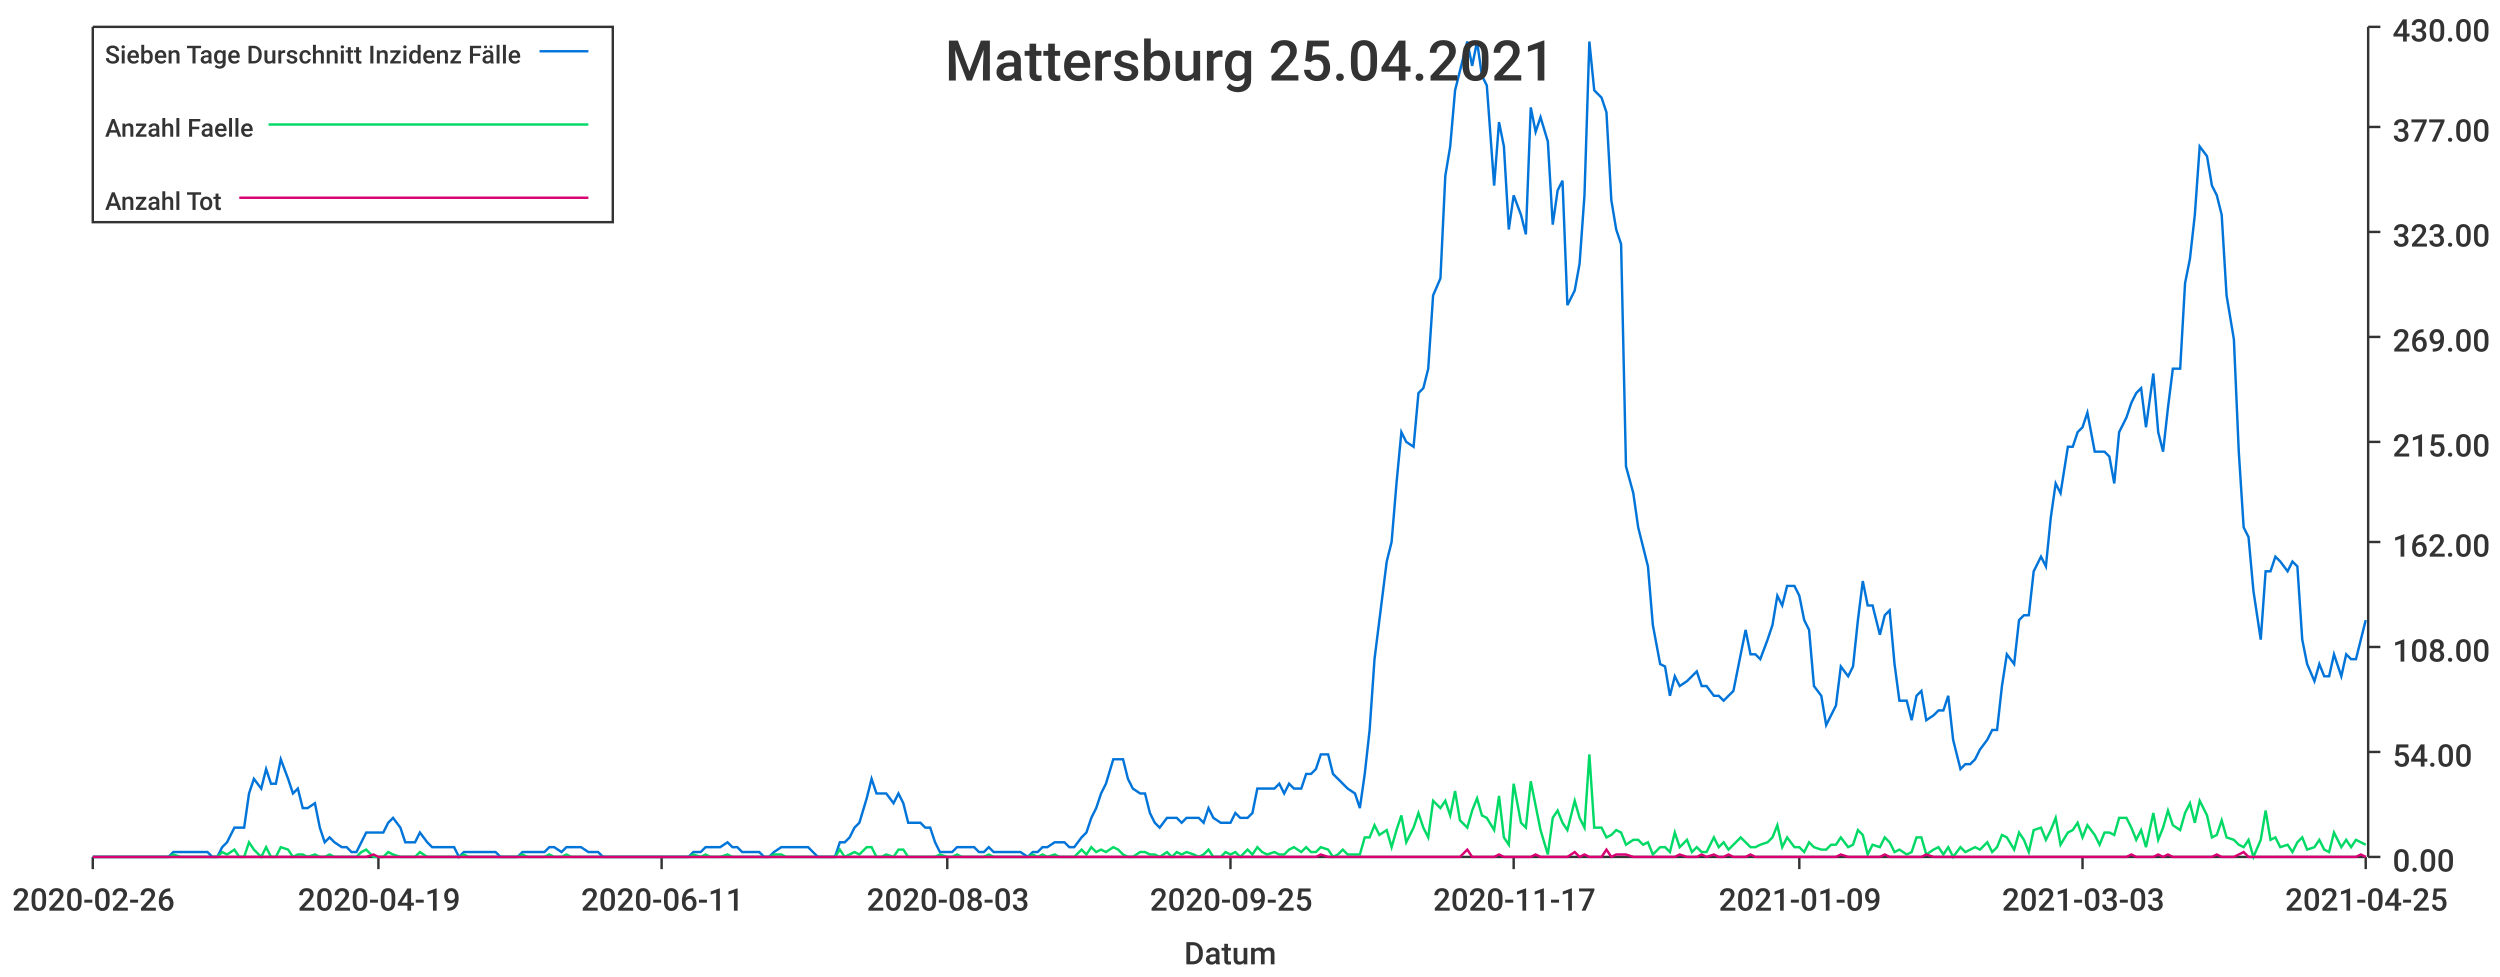
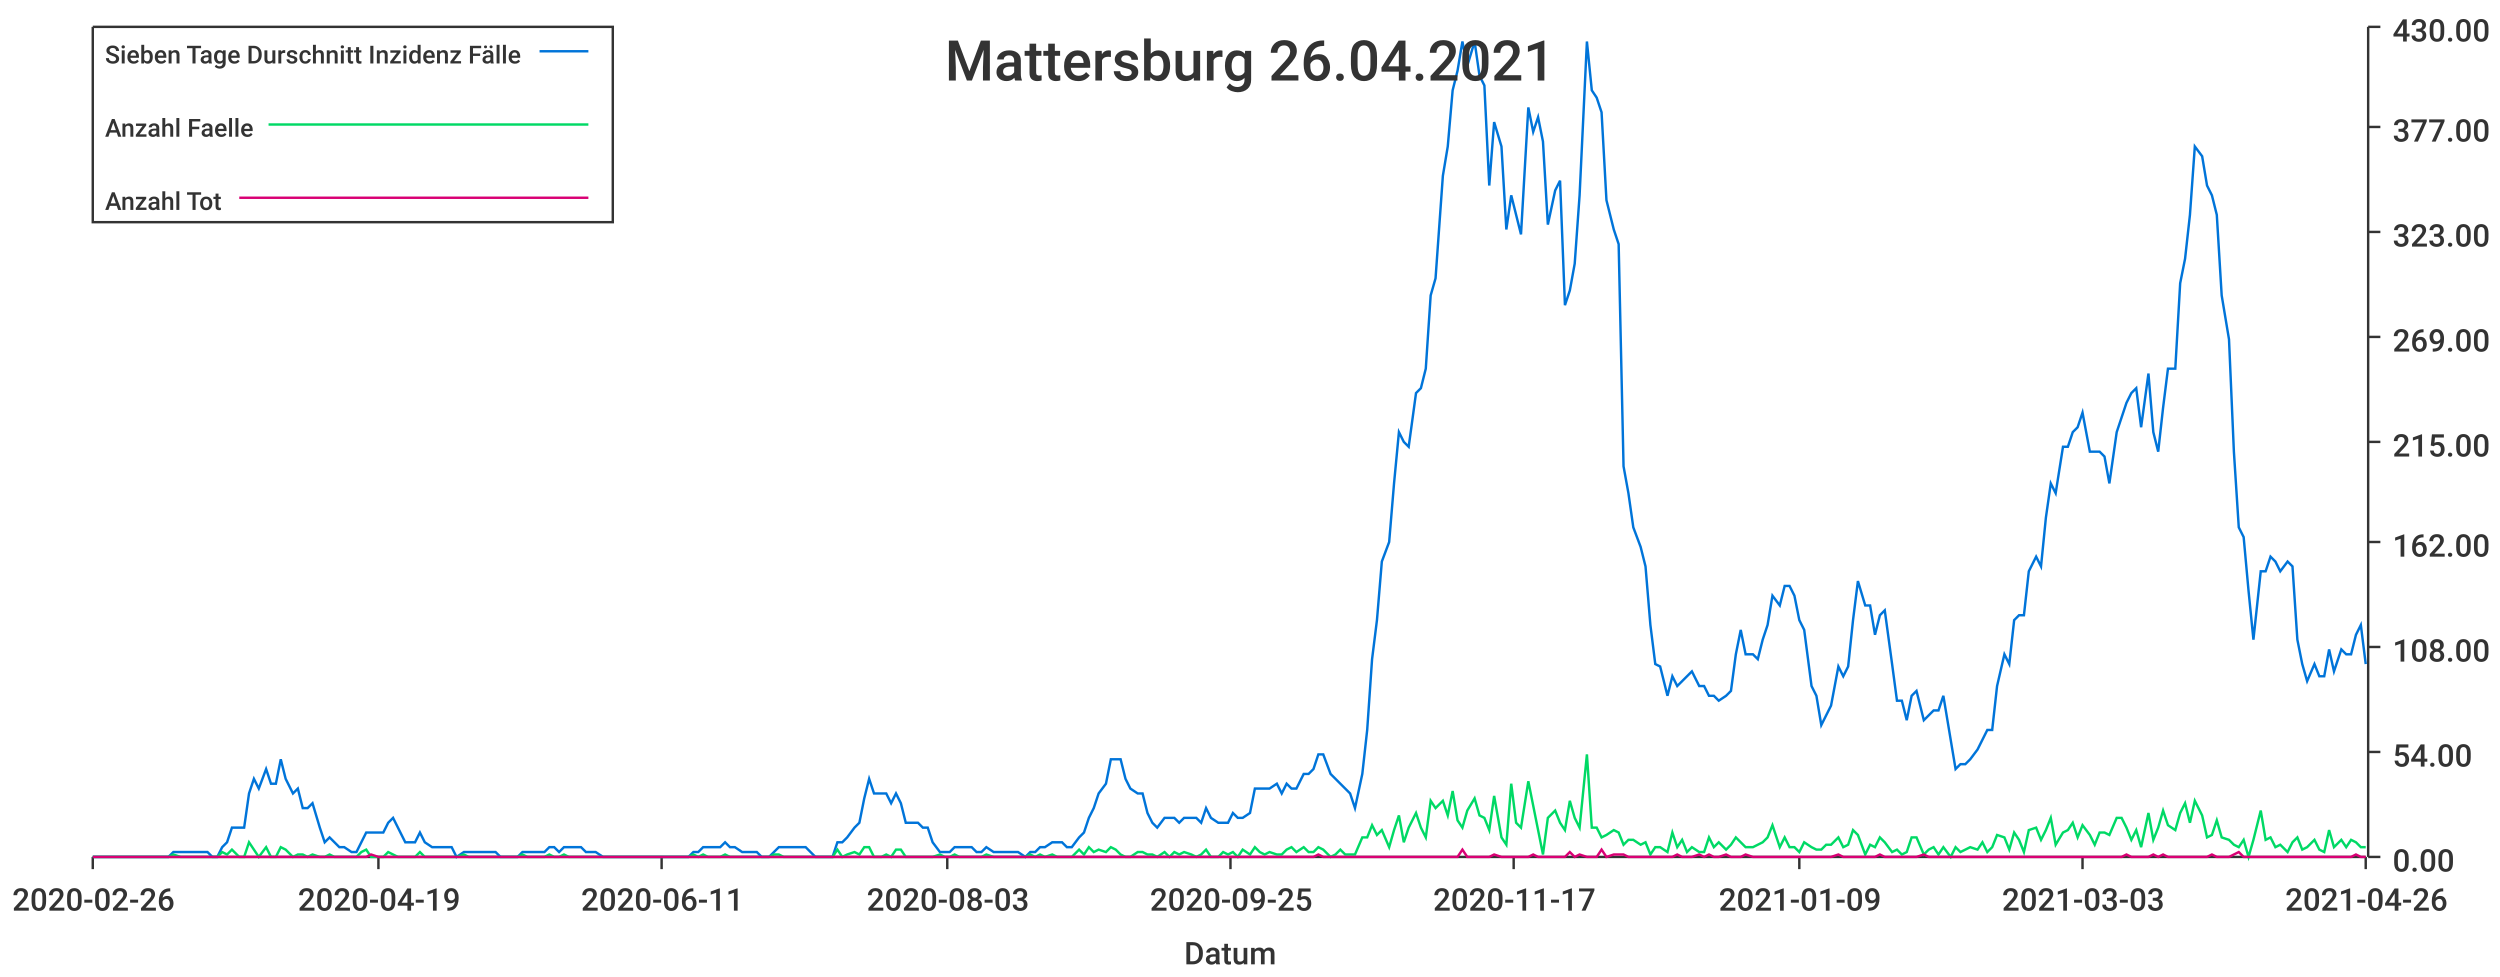
<svg xmlns="http://www.w3.org/2000/svg" width="1024" height="400">\n<path d="M 0 0 L 1024 0 L 1024 400 L 0 400 L 0 0" style="stroke-width:0;stroke:rgba(255,255,255,1.0);fill:rgba(255,255,255,1.0)" />
  <path d="M 38 11 L 969 11 L 969 351 L 38 351 L 38 11" style="stroke-width:0;stroke:rgba(255,255,255,1.0);fill:rgba(255,255,255,1.0)" />
  <path d="M 38 351 L 969 351" style="stroke-width:1;stroke:rgba(51,51,51,1.0);fill:none" />
  <path d="M 38 351 L 38 356" style="stroke-width:1;stroke:rgba(51,51,51,1.0);fill:none" />
  <text x="5" y="373" style="stroke-width:0;stroke:none;fill:rgba(51,51,51,1.0);font-size:12.8px;font-family:'Roboto Medium',sans-serif">2020-02-26</text>
  <path d="M 155 351 L 155 356" style="stroke-width:1;stroke:rgba(51,51,51,1.0);fill:none" />
  <text x="122" y="373" style="stroke-width:0;stroke:none;fill:rgba(51,51,51,1.0);font-size:12.8px;font-family:'Roboto Medium',sans-serif">2020-04-19</text>
  <path d="M 271 351 L 271 356" style="stroke-width:1;stroke:rgba(51,51,51,1.0);fill:none" />
  <text x="238" y="373" style="stroke-width:0;stroke:none;fill:rgba(51,51,51,1.0);font-size:12.8px;font-family:'Roboto Medium',sans-serif">2020-06-11</text>
  <path d="M 388 351 L 388 356" style="stroke-width:1;stroke:rgba(51,51,51,1.0);fill:none" />
  <text x="355" y="373" style="stroke-width:0;stroke:none;fill:rgba(51,51,51,1.0);font-size:12.8px;font-family:'Roboto Medium',sans-serif">2020-08-03</text>
  <path d="M 504 351 L 504 356" style="stroke-width:1;stroke:rgba(51,51,51,1.0);fill:none" />
  <text x="471" y="373" style="stroke-width:0;stroke:none;fill:rgba(51,51,51,1.0);font-size:12.8px;font-family:'Roboto Medium',sans-serif">2020-09-25</text>
  <path d="M 620 351 L 620 356" style="stroke-width:1;stroke:rgba(51,51,51,1.0);fill:none" />
  <text x="587" y="373" style="stroke-width:0;stroke:none;fill:rgba(51,51,51,1.0);font-size:12.8px;font-family:'Roboto Medium',sans-serif">2020-11-17</text>
  <path d="M 737 351 L 737 356" style="stroke-width:1;stroke:rgba(51,51,51,1.0);fill:none" />
  <text x="704" y="373" style="stroke-width:0;stroke:none;fill:rgba(51,51,51,1.0);font-size:12.8px;font-family:'Roboto Medium',sans-serif">2021-01-09</text>
  <path d="M 853 351 L 853 356" style="stroke-width:1;stroke:rgba(51,51,51,1.0);fill:none" />
  <text x="820" y="373" style="stroke-width:0;stroke:none;fill:rgba(51,51,51,1.0);font-size:12.8px;font-family:'Roboto Medium',sans-serif">2021-03-03</text>
  <path d="M 969 351 L 969 356" style="stroke-width:1;stroke:rgba(51,51,51,1.0);fill:none" />
-   <text x="936" y="373" style="stroke-width:0;stroke:none;fill:rgba(51,51,51,1.0);font-size:12.8px;font-family:'Roboto Medium',sans-serif">2021-04-25</text>
+   <text x="936" y="373" style="stroke-width:0;stroke:none;fill:rgba(51,51,51,1.0);font-size:12.8px;font-family:'Roboto Medium',sans-serif">2021-04-26</text>
  <text x="485" y="395" style="stroke-width:0;stroke:none;fill:rgba(51,51,51,1.0);font-size:12.8px;font-family:'Roboto Medium',sans-serif">Datum</text>
  <path d="M 970 351 L 970 11" style="stroke-width:1;stroke:rgba(51,51,51,1.0);fill:none" />
  <path d="M 970 351 L 975 351" style="stroke-width:1;stroke:rgba(51,51,51,1.0);fill:none" />
  <text x="980" y="357" style="stroke-width:0;stroke:none;fill:rgba(51,51,51,1.0);font-size:12.8px;font-family:'Roboto Medium',sans-serif">0.00</text>
  <path d="M 970 308 L 975 308" style="stroke-width:1;stroke:rgba(51,51,51,1.0);fill:none" />
  <text x="980" y="314" style="stroke-width:0;stroke:none;fill:rgba(51,51,51,1.0);font-size:12.8px;font-family:'Roboto Medium',sans-serif">54.00</text>
  <path d="M 970 265 L 975 265" style="stroke-width:1;stroke:rgba(51,51,51,1.0);fill:none" />
  <text x="980" y="271" style="stroke-width:0;stroke:none;fill:rgba(51,51,51,1.0);font-size:12.8px;font-family:'Roboto Medium',sans-serif">108.00</text>
  <path d="M 970 222 L 975 222" style="stroke-width:1;stroke:rgba(51,51,51,1.0);fill:none" />
  <text x="980" y="228" style="stroke-width:0;stroke:none;fill:rgba(51,51,51,1.0);font-size:12.8px;font-family:'Roboto Medium',sans-serif">162.00</text>
  <path d="M 970 181 L 975 181" style="stroke-width:1;stroke:rgba(51,51,51,1.0);fill:none" />
  <text x="980" y="187" style="stroke-width:0;stroke:none;fill:rgba(51,51,51,1.0);font-size:12.8px;font-family:'Roboto Medium',sans-serif">215.00</text>
  <path d="M 970 138 L 975 138" style="stroke-width:1;stroke:rgba(51,51,51,1.0);fill:none" />
  <text x="980" y="144" style="stroke-width:0;stroke:none;fill:rgba(51,51,51,1.0);font-size:12.8px;font-family:'Roboto Medium',sans-serif">269.00</text>
  <path d="M 970 95 L 975 95" style="stroke-width:1;stroke:rgba(51,51,51,1.0);fill:none" />
  <text x="980" y="101" style="stroke-width:0;stroke:none;fill:rgba(51,51,51,1.0);font-size:12.8px;font-family:'Roboto Medium',sans-serif">323.00</text>
  <path d="M 970 52 L 975 52" style="stroke-width:1;stroke:rgba(51,51,51,1.0);fill:none" />
  <text x="980" y="58" style="stroke-width:0;stroke:none;fill:rgba(51,51,51,1.0);font-size:12.8px;font-family:'Roboto Medium',sans-serif">377.00</text>
  <path d="M 970 11 L 975 11" style="stroke-width:1;stroke:rgba(51,51,51,1.0);fill:none" />
  <text x="980" y="17" style="stroke-width:0;stroke:none;fill:rgba(51,51,51,1.0);font-size:12.8px;font-family:'Roboto Medium',sans-serif">430.00</text>
-   <path d="M 38 351 L 41 351 L 43 351 L 45 351 L 47 351 L 49 351 L 52 351 L 54 351 L 56 351 L 58 351 L 60 351 L 63 351 L 65 351 L 67 351 L 69 351 L 71 349 L 74 349 L 76 349 L 78 349 L 80 349 L 82 349 L 85 349 L 87 351 L 89 351 L 91 347 L 93 345 L 96 339 L 98 339 L 100 339 L 102 325 L 104 319 L 107 323 L 109 315 L 111 321 L 113 321 L 115 311 L 118 319 L 120 325 L 122 323 L 124 331 L 126 331 L 129 329 L 131 339 L 133 345 L 135 343 L 137 345 L 140 347 L 142 347 L 144 349 L 146 349 L 148 345 L 150 341 L 153 341 L 155 341 L 157 341 L 159 337 L 161 335 L 164 339 L 166 345 L 168 345 L 170 345 L 172 341 L 175 345 L 177 347 L 179 347 L 181 347 L 183 347 L 186 347 L 188 351 L 190 349 L 192 349 L 194 349 L 197 349 L 199 349 L 201 349 L 203 349 L 205 351 L 208 351 L 210 351 L 212 351 L 214 349 L 216 349 L 219 349 L 221 349 L 223 349 L 225 347 L 227 347 L 230 349 L 232 347 L 234 347 L 236 347 L 238 347 L 241 349 L 243 349 L 245 349 L 247 351 L 249 351 L 251 351 L 254 351 L 256 351 L 258 351 L 260 351 L 262 351 L 265 351 L 267 351 L 269 351 L 271 351 L 273 351 L 276 351 L 278 351 L 280 351 L 282 351 L 284 349 L 287 349 L 289 347 L 291 347 L 293 347 L 295 347 L 298 345 L 300 347 L 302 347 L 304 349 L 306 349 L 309 349 L 311 349 L 313 351 L 315 351 L 317 349 L 320 347 L 322 347 L 324 347 L 326 347 L 328 347 L 331 347 L 333 349 L 335 351 L 337 351 L 339 351 L 342 351 L 344 345 L 346 345 L 348 343 L 350 339 L 352 337 L 355 327 L 357 319 L 359 325 L 361 325 L 363 325 L 366 329 L 368 325 L 370 329 L 372 337 L 374 337 L 377 337 L 379 339 L 381 339 L 383 345 L 385 349 L 388 349 L 390 349 L 392 347 L 394 347 L 396 347 L 399 347 L 401 349 L 403 349 L 405 347 L 407 349 L 410 349 L 412 349 L 414 349 L 416 349 L 418 349 L 421 351 L 423 349 L 425 349 L 427 347 L 429 347 L 432 345 L 434 345 L 436 345 L 438 347 L 440 347 L 443 343 L 445 341 L 447 335 L 449 331 L 451 325 L 453 321 L 456 311 L 458 311 L 460 311 L 462 319 L 464 323 L 467 325 L 469 325 L 471 333 L 473 337 L 475 339 L 478 335 L 480 335 L 482 335 L 484 337 L 486 335 L 489 335 L 491 335 L 493 337 L 495 331 L 497 335 L 500 337 L 502 337 L 504 337 L 506 333 L 508 335 L 511 335 L 513 333 L 515 323 L 517 323 L 519 323 L 522 323 L 524 321 L 526 325 L 528 321 L 530 323 L 533 323 L 535 317 L 537 317 L 539 315 L 541 309 L 544 309 L 546 317 L 548 319 L 550 321 L 552 323 L 555 325 L 557 331 L 559 317 L 561 299 L 563 270 L 565 254 L 568 230 L 570 222 L 572 198 L 574 177 L 576 181 L 579 183 L 581 161 L 583 159 L 585 151 L 587 121 L 590 114 L 592 72 L 594 60 L 596 37 L 598 29 L 601 17 L 603 27 L 605 17 L 607 31 L 609 35 L 612 76 L 614 50 L 616 60 L 618 94 L 620 80 L 623 88 L 625 96 L 627 44 L 629 54 L 631 48 L 634 58 L 636 92 L 638 78 L 640 74 L 642 125 L 645 119 L 647 108 L 649 80 L 651 17 L 653 37 L 656 40 L 658 46 L 660 82 L 662 94 L 664 100 L 666 191 L 669 202 L 671 216 L 673 224 L 675 232 L 677 256 L 680 272 L 682 273 L 684 285 L 686 277 L 688 281 L 691 279 L 693 277 L 695 275 L 697 281 L 699 281 L 702 285 L 704 285 L 706 287 L 708 285 L 710 283 L 713 268 L 715 258 L 717 268 L 719 268 L 721 270 L 724 262 L 726 256 L 728 244 L 730 248 L 732 240 L 735 240 L 737 244 L 739 254 L 741 258 L 743 281 L 746 285 L 748 297 L 750 293 L 752 289 L 754 273 L 757 277 L 759 273 L 761 254 L 763 238 L 765 248 L 767 248 L 770 260 L 772 252 L 774 250 L 776 272 L 778 287 L 781 287 L 783 295 L 785 285 L 787 283 L 789 295 L 792 293 L 794 291 L 796 291 L 798 285 L 800 303 L 803 315 L 805 313 L 807 313 L 809 311 L 811 307 L 814 303 L 816 299 L 818 299 L 820 281 L 822 268 L 825 272 L 827 254 L 829 252 L 831 252 L 833 234 L 836 228 L 838 232 L 840 212 L 842 198 L 844 202 L 847 183 L 849 183 L 851 177 L 853 175 L 855 169 L 858 185 L 860 185 L 862 185 L 864 187 L 866 198 L 868 177 L 871 171 L 873 165 L 875 161 L 877 159 L 879 175 L 882 153 L 884 177 L 886 185 L 888 167 L 890 151 L 893 151 L 895 116 L 897 106 L 899 88 L 901 60 L 904 64 L 906 76 L 908 80 L 910 88 L 912 121 L 915 139 L 917 185 L 919 216 L 921 220 L 923 242 L 926 262 L 928 234 L 930 234 L 932 228 L 934 230 L 937 234 L 939 230 L 941 232 L 943 262 L 945 272 L 948 279 L 950 272 L 952 277 L 954 277 L 956 268 L 959 277 L 961 268 L 963 270 L 965 270 L 967 262 L 969 254" style="stroke-width:1;stroke:rgba(0,116,217,1.0);fill:none" />
-   <path d="M 38 351 L 41 351 L 43 351 L 45 351 L 47 351 L 49 351 L 52 351 L 54 351 L 56 351 L 58 351 L 60 351 L 63 351 L 65 351 L 67 351 L 69 351 L 71 350 L 74 351 L 76 351 L 78 351 L 80 351 L 82 351 L 85 351 L 87 351 L 89 351 L 91 349 L 93 350 L 96 348 L 98 351 L 100 351 L 102 345 L 104 348 L 107 351 L 109 347 L 111 351 L 113 351 L 115 347 L 118 348 L 120 351 L 122 350 L 124 350 L 126 351 L 129 350 L 131 351 L 133 351 L 135 350 L 137 351 L 140 351 L 142 351 L 144 351 L 146 351 L 148 349 L 150 348 L 153 351 L 155 351 L 157 351 L 159 349 L 161 350 L 164 351 L 166 351 L 168 351 L 170 351 L 172 349 L 175 351 L 177 351 L 179 351 L 181 351 L 183 351 L 186 351 L 188 351 L 190 350 L 192 351 L 194 351 L 197 351 L 199 351 L 201 351 L 203 351 L 205 351 L 208 351 L 210 351 L 212 351 L 214 350 L 216 351 L 219 351 L 221 351 L 223 351 L 225 350 L 227 351 L 230 351 L 232 350 L 234 351 L 236 351 L 238 351 L 241 351 L 243 351 L 245 351 L 247 351 L 249 351 L 251 351 L 254 351 L 256 351 L 258 351 L 260 351 L 262 351 L 265 351 L 267 351 L 269 351 L 271 351 L 273 351 L 276 351 L 278 351 L 280 351 L 282 351 L 284 350 L 287 351 L 289 350 L 291 351 L 293 351 L 295 351 L 298 350 L 300 351 L 302 351 L 304 351 L 306 351 L 309 351 L 311 351 L 313 351 L 315 351 L 317 350 L 320 350 L 322 351 L 324 351 L 326 351 L 328 351 L 331 351 L 333 351 L 335 351 L 337 351 L 339 351 L 342 351 L 344 348 L 346 351 L 348 350 L 350 349 L 352 350 L 355 347 L 357 347 L 359 351 L 361 351 L 363 350 L 366 351 L 368 348 L 370 348 L 372 351 L 374 351 L 377 351 L 379 351 L 381 351 L 383 351 L 385 350 L 388 351 L 390 351 L 392 350 L 394 351 L 396 351 L 399 351 L 401 351 L 403 351 L 405 350 L 407 351 L 410 351 L 412 351 L 414 351 L 416 351 L 418 351 L 421 351 L 423 350 L 425 351 L 427 350 L 429 351 L 432 350 L 434 351 L 436 351 L 438 351 L 440 351 L 443 348 L 445 350 L 447 347 L 449 349 L 451 348 L 453 349 L 456 347 L 458 348 L 460 350 L 462 351 L 464 351 L 467 349 L 469 349 L 471 350 L 473 350 L 475 351 L 478 349 L 480 351 L 482 349 L 484 350 L 486 349 L 489 350 L 491 351 L 493 350 L 495 348 L 497 351 L 500 351 L 502 349 L 504 350 L 506 349 L 508 351 L 511 348 L 513 350 L 515 347 L 517 349 L 519 350 L 522 349 L 524 350 L 526 350 L 528 348 L 530 347 L 533 349 L 535 347 L 537 349 L 539 349 L 541 347 L 544 348 L 546 351 L 548 350 L 550 348 L 552 350 L 555 350 L 557 350 L 559 343 L 561 343 L 563 338 L 565 342 L 568 340 L 570 347 L 572 340 L 574 334 L 576 345 L 579 339 L 581 333 L 583 339 L 585 343 L 587 328 L 590 331 L 592 328 L 594 334 L 596 324 L 598 336 L 601 339 L 603 332 L 605 327 L 607 334 L 609 335 L 612 340 L 614 326 L 616 343 L 618 346 L 620 321 L 623 337 L 625 339 L 627 320 L 629 330 L 631 340 L 634 350 L 636 335 L 638 332 L 640 337 L 642 340 L 645 328 L 647 335 L 649 339 L 651 309 L 653 339 L 656 339 L 658 343 L 660 342 L 662 340 L 664 341 L 666 346 L 669 344 L 671 344 L 673 346 L 675 345 L 677 350 L 680 347 L 682 347 L 684 349 L 686 341 L 688 347 L 691 344 L 693 349 L 695 347 L 697 349 L 699 349 L 702 343 L 704 347 L 706 345 L 708 348 L 710 346 L 713 343 L 715 345 L 717 347 L 719 347 L 721 346 L 724 345 L 726 343 L 728 338 L 730 347 L 732 343 L 735 347 L 737 347 L 739 349 L 741 345 L 743 347 L 746 348 L 748 348 L 750 346 L 752 346 L 754 343 L 757 347 L 759 346 L 761 340 L 763 342 L 765 350 L 767 346 L 770 347 L 772 343 L 774 345 L 776 349 L 778 348 L 781 350 L 783 349 L 785 343 L 787 343 L 789 350 L 792 348 L 794 347 L 796 350 L 798 347 L 800 351 L 803 347 L 805 349 L 807 348 L 809 347 L 811 348 L 814 345 L 816 349 L 818 347 L 820 342 L 822 343 L 825 348 L 827 341 L 829 344 L 831 349 L 833 340 L 836 339 L 838 344 L 840 340 L 842 335 L 844 346 L 847 341 L 849 340 L 851 337 L 853 343 L 855 338 L 858 342 L 860 346 L 862 341 L 864 341 L 866 342 L 868 335 L 871 335 L 873 339 L 875 344 L 877 340 L 879 347 L 882 333 L 884 344 L 886 339 L 888 332 L 890 338 L 893 340 L 895 333 L 897 329 L 899 337 L 901 328 L 904 334 L 906 343 L 908 342 L 910 336 L 912 343 L 915 344 L 917 346 L 919 347 L 921 344 L 923 351 L 926 344 L 928 332 L 930 344 L 932 343 L 934 347 L 937 346 L 939 349 L 941 345 L 943 343 L 945 348 L 948 347 L 950 344 L 952 348 L 954 349 L 956 341 L 959 347 L 961 344 L 963 347 L 965 344 L 967 345 L 969 346" style="stroke-width:1;stroke:rgba(0,217,101,1.0);fill:none" />
-   <path d="M 38 351 L 41 351 L 43 351 L 45 351 L 47 351 L 49 351 L 52 351 L 54 351 L 56 351 L 58 351 L 60 351 L 63 351 L 65 351 L 67 351 L 69 351 L 71 351 L 74 351 L 76 351 L 78 351 L 80 351 L 82 351 L 85 351 L 87 351 L 89 351 L 91 351 L 93 351 L 96 351 L 98 351 L 100 351 L 102 351 L 104 351 L 107 351 L 109 351 L 111 351 L 113 351 L 115 351 L 118 351 L 120 351 L 122 351 L 124 351 L 126 351 L 129 351 L 131 351 L 133 351 L 135 351 L 137 351 L 140 351 L 142 351 L 144 351 L 146 351 L 148 351 L 150 351 L 153 350 L 155 351 L 157 351 L 159 351 L 161 351 L 164 351 L 166 351 L 168 351 L 170 351 L 172 351 L 175 351 L 177 351 L 179 351 L 181 351 L 183 351 L 186 351 L 188 351 L 190 351 L 192 351 L 194 351 L 197 351 L 199 351 L 201 351 L 203 351 L 205 351 L 208 351 L 210 351 L 212 351 L 214 351 L 216 351 L 219 351 L 221 351 L 223 351 L 225 351 L 227 351 L 230 351 L 232 351 L 234 351 L 236 351 L 238 351 L 241 351 L 243 351 L 245 351 L 247 351 L 249 351 L 251 351 L 254 351 L 256 351 L 258 351 L 260 351 L 262 351 L 265 351 L 267 351 L 269 351 L 271 351 L 273 351 L 276 351 L 278 351 L 280 351 L 282 351 L 284 351 L 287 351 L 289 351 L 291 351 L 293 351 L 295 351 L 298 351 L 300 351 L 302 351 L 304 351 L 306 351 L 309 351 L 311 351 L 313 351 L 315 351 L 317 351 L 320 351 L 322 351 L 324 351 L 326 351 L 328 351 L 331 351 L 333 351 L 335 351 L 337 351 L 339 351 L 342 351 L 344 351 L 346 351 L 348 351 L 350 351 L 352 351 L 355 351 L 357 351 L 359 351 L 361 351 L 363 351 L 366 351 L 368 351 L 370 351 L 372 351 L 374 351 L 377 351 L 379 351 L 381 351 L 383 351 L 385 351 L 388 351 L 390 351 L 392 351 L 394 351 L 396 351 L 399 351 L 401 351 L 403 351 L 405 351 L 407 351 L 410 351 L 412 351 L 414 351 L 416 351 L 418 351 L 421 351 L 423 351 L 425 351 L 427 351 L 429 351 L 432 351 L 434 351 L 436 351 L 438 351 L 440 351 L 443 351 L 445 351 L 447 351 L 449 351 L 451 351 L 453 351 L 456 351 L 458 351 L 460 351 L 462 351 L 464 351 L 467 351 L 469 351 L 471 351 L 473 351 L 475 351 L 478 351 L 480 351 L 482 351 L 484 351 L 486 351 L 489 351 L 491 351 L 493 351 L 495 351 L 497 351 L 500 351 L 502 351 L 504 351 L 506 351 L 508 351 L 511 351 L 513 351 L 515 351 L 517 351 L 519 351 L 522 351 L 524 351 L 526 351 L 528 351 L 530 351 L 533 351 L 535 351 L 537 351 L 539 351 L 541 350 L 544 351 L 546 351 L 548 351 L 550 351 L 552 351 L 555 351 L 557 351 L 559 351 L 561 351 L 563 351 L 565 351 L 568 351 L 570 351 L 572 351 L 574 351 L 576 351 L 579 351 L 581 351 L 583 351 L 585 351 L 587 351 L 590 351 L 592 351 L 594 351 L 596 351 L 598 351 L 601 348 L 603 351 L 605 351 L 607 351 L 609 351 L 612 351 L 614 350 L 616 351 L 618 351 L 620 351 L 623 351 L 625 351 L 627 351 L 629 350 L 631 351 L 634 351 L 636 351 L 638 351 L 640 351 L 642 351 L 645 349 L 647 351 L 649 350 L 651 351 L 653 351 L 656 351 L 658 348 L 660 351 L 662 350 L 664 350 L 666 350 L 669 351 L 671 351 L 673 351 L 675 351 L 677 351 L 680 351 L 682 351 L 684 351 L 686 351 L 688 350 L 691 351 L 693 351 L 695 351 L 697 350 L 699 351 L 702 350 L 704 351 L 706 351 L 708 350 L 710 351 L 713 351 L 715 351 L 717 350 L 719 351 L 721 351 L 724 351 L 726 351 L 728 351 L 730 351 L 732 351 L 735 351 L 737 351 L 739 351 L 741 351 L 743 351 L 746 351 L 748 351 L 750 351 L 752 351 L 754 350 L 757 351 L 759 351 L 761 351 L 763 351 L 765 351 L 767 351 L 770 351 L 772 350 L 774 351 L 776 351 L 778 351 L 781 351 L 783 351 L 785 351 L 787 351 L 789 350 L 792 351 L 794 351 L 796 351 L 798 351 L 800 351 L 803 351 L 805 351 L 807 351 L 809 351 L 811 351 L 814 351 L 816 351 L 818 351 L 820 351 L 822 351 L 825 351 L 827 351 L 829 351 L 831 351 L 833 351 L 836 351 L 838 351 L 840 351 L 842 351 L 844 351 L 847 351 L 849 351 L 851 351 L 853 351 L 855 351 L 858 351 L 860 351 L 862 351 L 864 351 L 866 351 L 868 351 L 871 351 L 873 350 L 875 351 L 877 351 L 879 351 L 882 351 L 884 350 L 886 351 L 888 350 L 890 351 L 893 351 L 895 351 L 897 351 L 899 351 L 901 351 L 904 351 L 906 351 L 908 350 L 910 351 L 912 351 L 915 351 L 917 350 L 919 349 L 921 351 L 923 351 L 926 351 L 928 351 L 930 351 L 932 351 L 934 351 L 937 351 L 939 351 L 941 351 L 943 351 L 945 351 L 948 351 L 950 351 L 952 351 L 954 351 L 956 351 L 959 351 L 961 351 L 963 351 L 965 351 L 967 350 L 969 351" style="stroke-width:1;stroke:rgba(217,0,116,1.0);fill:none" />
-   <text x="387" y="33" style="stroke-width:0;stroke:none;fill:rgba(51,51,51,1.0);font-size:23.0px;font-family:'Roboto Medium',sans-serif">Mattersburg 25.04.2021</text>
+   <path d="M 38 351 L 41 351 L 43 351 L 45 351 L 47 351 L 49 351 L 52 351 L 54 351 L 56 351 L 58 351 L 60 351 L 63 351 L 65 351 L 67 351 L 69 351 L 71 349 L 74 349 L 76 349 L 78 349 L 80 349 L 82 349 L 85 349 L 87 351 L 89 351 L 91 347 L 93 345 L 95 339 L 98 339 L 100 339 L 102 325 L 104 319 L 106 323 L 109 315 L 111 321 L 113 321 L 115 311 L 117 319 L 120 325 L 122 323 L 124 331 L 126 331 L 128 329 L 131 339 L 133 345 L 135 343 L 137 345 L 139 347 L 141 347 L 144 349 L 146 349 L 148 345 L 150 341 L 152 341 L 155 341 L 157 341 L 159 337 L 161 335 L 163 339 L 166 345 L 168 345 L 170 345 L 172 341 L 174 345 L 177 347 L 179 347 L 181 347 L 183 347 L 185 347 L 187 351 L 190 349 L 192 349 L 194 349 L 196 349 L 198 349 L 201 349 L 203 349 L 205 351 L 207 351 L 209 351 L 212 351 L 214 349 L 216 349 L 218 349 L 220 349 L 223 349 L 225 347 L 227 347 L 229 349 L 231 347 L 233 347 L 236 347 L 238 347 L 240 349 L 242 349 L 244 349 L 247 351 L 249 351 L 251 351 L 253 351 L 255 351 L 258 351 L 260 351 L 262 351 L 264 351 L 266 351 L 269 351 L 271 351 L 273 351 L 275 351 L 277 351 L 279 351 L 282 351 L 284 349 L 286 349 L 288 347 L 290 347 L 293 347 L 295 347 L 297 345 L 299 347 L 301 347 L 304 349 L 306 349 L 308 349 L 310 349 L 312 351 L 315 351 L 317 349 L 319 347 L 321 347 L 323 347 L 325 347 L 328 347 L 330 347 L 332 349 L 334 351 L 336 351 L 339 351 L 341 351 L 343 345 L 345 345 L 347 343 L 350 339 L 352 337 L 354 327 L 356 319 L 358 325 L 361 325 L 363 325 L 365 329 L 367 325 L 369 329 L 371 337 L 374 337 L 376 337 L 378 339 L 380 339 L 382 345 L 385 349 L 387 349 L 389 349 L 391 347 L 393 347 L 396 347 L 398 347 L 400 349 L 402 349 L 404 347 L 407 349 L 409 349 L 411 349 L 413 349 L 415 349 L 417 349 L 420 351 L 422 349 L 424 349 L 426 347 L 428 347 L 431 345 L 433 345 L 435 345 L 437 347 L 439 347 L 442 343 L 444 341 L 446 335 L 448 331 L 450 325 L 453 321 L 455 311 L 457 311 L 459 311 L 461 319 L 463 323 L 466 325 L 468 325 L 470 333 L 472 337 L 474 339 L 477 335 L 479 335 L 481 335 L 483 337 L 485 335 L 488 335 L 490 335 L 492 337 L 494 331 L 496 335 L 499 337 L 501 337 L 503 337 L 505 333 L 507 335 L 509 335 L 512 333 L 514 323 L 516 323 L 518 323 L 520 323 L 523 321 L 525 325 L 527 321 L 529 323 L 531 323 L 534 317 L 536 317 L 538 315 L 540 309 L 542 309 L 545 317 L 547 319 L 549 321 L 551 323 L 553 325 L 555 331 L 558 317 L 560 299 L 562 270 L 564 254 L 566 230 L 569 222 L 571 198 L 573 177 L 575 181 L 577 183 L 580 161 L 582 159 L 584 151 L 586 121 L 588 114 L 591 72 L 593 60 L 595 37 L 597 29 L 599 17 L 601 27 L 604 17 L 606 31 L 608 35 L 610 76 L 612 50 L 615 60 L 617 94 L 619 80 L 621 88 L 623 96 L 626 44 L 628 54 L 630 48 L 632 58 L 634 92 L 637 78 L 639 74 L 641 125 L 643 119 L 645 108 L 647 80 L 650 17 L 652 37 L 654 40 L 656 46 L 658 82 L 661 94 L 663 100 L 665 191 L 667 202 L 669 216 L 672 224 L 674 232 L 676 256 L 678 272 L 680 273 L 683 285 L 685 277 L 687 281 L 689 279 L 691 277 L 693 275 L 696 281 L 698 281 L 700 285 L 702 285 L 704 287 L 707 285 L 709 283 L 711 268 L 713 258 L 715 268 L 718 268 L 720 270 L 722 262 L 724 256 L 726 244 L 729 248 L 731 240 L 733 240 L 735 244 L 737 254 L 739 258 L 742 281 L 744 285 L 746 297 L 748 293 L 750 289 L 753 273 L 755 277 L 757 273 L 759 254 L 761 238 L 764 248 L 766 248 L 768 260 L 770 252 L 772 250 L 775 272 L 777 287 L 779 287 L 781 295 L 783 285 L 785 283 L 788 295 L 790 293 L 792 291 L 794 291 L 796 285 L 799 303 L 801 315 L 803 313 L 805 313 L 807 311 L 810 307 L 812 303 L 814 299 L 816 299 L 818 281 L 821 268 L 823 272 L 825 254 L 827 252 L 829 252 L 831 234 L 834 228 L 836 232 L 838 212 L 840 198 L 842 202 L 845 183 L 847 183 L 849 177 L 851 175 L 853 169 L 856 185 L 858 185 L 860 185 L 862 187 L 864 198 L 867 177 L 869 171 L 871 165 L 873 161 L 875 159 L 877 175 L 880 153 L 882 177 L 884 185 L 886 167 L 888 151 L 891 151 L 893 116 L 895 106 L 897 88 L 899 60 L 902 64 L 904 76 L 906 80 L 908 88 L 910 121 L 913 139 L 915 185 L 917 216 L 919 220 L 921 242 L 923 262 L 926 234 L 928 234 L 930 228 L 932 230 L 934 234 L 937 230 L 939 232 L 941 262 L 943 272 L 945 279 L 948 272 L 950 277 L 952 277 L 954 266 L 956 275 L 959 266 L 961 268 L 963 268 L 965 260 L 967 256 L 969 272" style="stroke-width:1;stroke:rgba(0,116,217,1.0);fill:none" />
+   <path d="M 38 351 L 41 351 L 43 351 L 45 351 L 47 351 L 49 351 L 52 351 L 54 351 L 56 351 L 58 351 L 60 351 L 63 351 L 65 351 L 67 351 L 69 351 L 71 350 L 74 351 L 76 351 L 78 351 L 80 351 L 82 351 L 85 351 L 87 351 L 89 351 L 91 349 L 93 350 L 95 348 L 98 351 L 100 351 L 102 345 L 104 348 L 106 351 L 109 347 L 111 351 L 113 351 L 115 347 L 117 348 L 120 351 L 122 350 L 124 350 L 126 351 L 128 350 L 131 351 L 133 351 L 135 350 L 137 351 L 139 351 L 141 351 L 144 351 L 146 351 L 148 349 L 150 348 L 152 351 L 155 351 L 157 351 L 159 349 L 161 350 L 163 351 L 166 351 L 168 351 L 170 351 L 172 349 L 174 351 L 177 351 L 179 351 L 181 351 L 183 351 L 185 351 L 187 351 L 190 350 L 192 351 L 194 351 L 196 351 L 198 351 L 201 351 L 203 351 L 205 351 L 207 351 L 209 351 L 212 351 L 214 350 L 216 351 L 218 351 L 220 351 L 223 351 L 225 350 L 227 351 L 229 351 L 231 350 L 233 351 L 236 351 L 238 351 L 240 351 L 242 351 L 244 351 L 247 351 L 249 351 L 251 351 L 253 351 L 255 351 L 258 351 L 260 351 L 262 351 L 264 351 L 266 351 L 269 351 L 271 351 L 273 351 L 275 351 L 277 351 L 279 351 L 282 351 L 284 350 L 286 351 L 288 350 L 290 351 L 293 351 L 295 351 L 297 350 L 299 351 L 301 351 L 304 351 L 306 351 L 308 351 L 310 351 L 312 351 L 315 351 L 317 350 L 319 350 L 321 351 L 323 351 L 325 351 L 328 351 L 330 351 L 332 351 L 334 351 L 336 351 L 339 351 L 341 351 L 343 348 L 345 351 L 347 350 L 350 349 L 352 350 L 354 347 L 356 347 L 358 351 L 361 351 L 363 350 L 365 351 L 367 348 L 369 348 L 371 351 L 374 351 L 376 351 L 378 351 L 380 351 L 382 351 L 385 350 L 387 351 L 389 351 L 391 350 L 393 351 L 396 351 L 398 351 L 400 351 L 402 351 L 404 350 L 407 351 L 409 351 L 411 351 L 413 351 L 415 351 L 417 351 L 420 351 L 422 350 L 424 351 L 426 350 L 428 351 L 431 350 L 433 351 L 435 351 L 437 351 L 439 351 L 442 348 L 444 350 L 446 347 L 448 349 L 450 348 L 453 349 L 455 347 L 457 348 L 459 350 L 461 351 L 463 351 L 466 349 L 468 349 L 470 350 L 472 350 L 474 351 L 477 349 L 479 351 L 481 349 L 483 350 L 485 349 L 488 350 L 490 351 L 492 350 L 494 348 L 496 351 L 499 351 L 501 349 L 503 350 L 505 349 L 507 351 L 509 348 L 512 350 L 514 347 L 516 349 L 518 350 L 520 349 L 523 350 L 525 350 L 527 348 L 529 347 L 531 349 L 534 347 L 536 349 L 538 349 L 540 347 L 542 348 L 545 351 L 547 350 L 549 348 L 551 350 L 553 350 L 555 350 L 558 343 L 560 343 L 562 338 L 564 342 L 566 340 L 569 347 L 571 340 L 573 334 L 575 345 L 577 339 L 580 333 L 582 339 L 584 343 L 586 328 L 588 331 L 591 328 L 593 334 L 595 324 L 597 336 L 599 339 L 601 332 L 604 327 L 606 334 L 608 335 L 610 340 L 612 326 L 615 343 L 617 346 L 619 321 L 621 337 L 623 339 L 626 320 L 628 330 L 630 340 L 632 350 L 634 335 L 637 332 L 639 337 L 641 340 L 643 328 L 645 335 L 647 339 L 650 309 L 652 339 L 654 339 L 656 343 L 658 342 L 661 340 L 663 341 L 665 346 L 667 344 L 669 344 L 672 346 L 674 345 L 676 350 L 678 347 L 680 347 L 683 349 L 685 341 L 687 347 L 689 344 L 691 349 L 693 347 L 696 349 L 698 349 L 700 343 L 702 347 L 704 345 L 707 348 L 709 346 L 711 343 L 713 345 L 715 347 L 718 347 L 720 346 L 722 345 L 724 343 L 726 338 L 729 347 L 731 343 L 733 347 L 735 347 L 737 349 L 739 345 L 742 347 L 744 348 L 746 348 L 748 346 L 750 346 L 753 343 L 755 347 L 757 346 L 759 340 L 761 342 L 764 350 L 766 346 L 768 347 L 770 343 L 772 345 L 775 349 L 777 348 L 779 350 L 781 349 L 783 343 L 785 343 L 788 350 L 790 348 L 792 347 L 794 350 L 796 347 L 799 351 L 801 347 L 803 349 L 805 348 L 807 347 L 810 348 L 812 345 L 814 349 L 816 347 L 818 342 L 821 343 L 823 348 L 825 341 L 827 344 L 829 349 L 831 340 L 834 339 L 836 344 L 838 340 L 840 335 L 842 346 L 845 341 L 847 340 L 849 337 L 851 343 L 853 338 L 856 342 L 858 346 L 860 341 L 862 341 L 864 342 L 867 335 L 869 335 L 871 339 L 873 344 L 875 340 L 877 347 L 880 333 L 882 344 L 884 339 L 886 332 L 888 338 L 891 340 L 893 333 L 895 329 L 897 337 L 899 328 L 902 334 L 904 343 L 906 342 L 908 336 L 910 343 L 913 344 L 915 346 L 917 347 L 919 344 L 921 351 L 923 344 L 926 332 L 928 344 L 930 343 L 932 347 L 934 346 L 937 349 L 939 345 L 941 343 L 943 348 L 945 347 L 948 344 L 950 348 L 952 349 L 954 340 L 956 347 L 959 344 L 961 347 L 963 344 L 965 345 L 967 347 L 969 347" style="stroke-width:1;stroke:rgba(0,217,101,1.0);fill:none" />
+   <path d="M 38 351 L 41 351 L 43 351 L 45 351 L 47 351 L 49 351 L 52 351 L 54 351 L 56 351 L 58 351 L 60 351 L 63 351 L 65 351 L 67 351 L 69 351 L 71 351 L 74 351 L 76 351 L 78 351 L 80 351 L 82 351 L 85 351 L 87 351 L 89 351 L 91 351 L 93 351 L 95 351 L 98 351 L 100 351 L 102 351 L 104 351 L 106 351 L 109 351 L 111 351 L 113 351 L 115 351 L 117 351 L 120 351 L 122 351 L 124 351 L 126 351 L 128 351 L 131 351 L 133 351 L 135 351 L 137 351 L 139 351 L 141 351 L 144 351 L 146 351 L 148 351 L 150 351 L 152 350 L 155 351 L 157 351 L 159 351 L 161 351 L 163 351 L 166 351 L 168 351 L 170 351 L 172 351 L 174 351 L 177 351 L 179 351 L 181 351 L 183 351 L 185 351 L 187 351 L 190 351 L 192 351 L 194 351 L 196 351 L 198 351 L 201 351 L 203 351 L 205 351 L 207 351 L 209 351 L 212 351 L 214 351 L 216 351 L 218 351 L 220 351 L 223 351 L 225 351 L 227 351 L 229 351 L 231 351 L 233 351 L 236 351 L 238 351 L 240 351 L 242 351 L 244 351 L 247 351 L 249 351 L 251 351 L 253 351 L 255 351 L 258 351 L 260 351 L 262 351 L 264 351 L 266 351 L 269 351 L 271 351 L 273 351 L 275 351 L 277 351 L 279 351 L 282 351 L 284 351 L 286 351 L 288 351 L 290 351 L 293 351 L 295 351 L 297 351 L 299 351 L 301 351 L 304 351 L 306 351 L 308 351 L 310 351 L 312 351 L 315 351 L 317 351 L 319 351 L 321 351 L 323 351 L 325 351 L 328 351 L 330 351 L 332 351 L 334 351 L 336 351 L 339 351 L 341 351 L 343 351 L 345 351 L 347 351 L 350 351 L 352 351 L 354 351 L 356 351 L 358 351 L 361 351 L 363 351 L 365 351 L 367 351 L 369 351 L 371 351 L 374 351 L 376 351 L 378 351 L 380 351 L 382 351 L 385 351 L 387 351 L 389 351 L 391 351 L 393 351 L 396 351 L 398 351 L 400 351 L 402 351 L 404 351 L 407 351 L 409 351 L 411 351 L 413 351 L 415 351 L 417 351 L 420 351 L 422 351 L 424 351 L 426 351 L 428 351 L 431 351 L 433 351 L 435 351 L 437 351 L 439 351 L 442 351 L 444 351 L 446 351 L 448 351 L 450 351 L 453 351 L 455 351 L 457 351 L 459 351 L 461 351 L 463 351 L 466 351 L 468 351 L 470 351 L 472 351 L 474 351 L 477 351 L 479 351 L 481 351 L 483 351 L 485 351 L 488 351 L 490 351 L 492 351 L 494 351 L 496 351 L 499 351 L 501 351 L 503 351 L 505 351 L 507 351 L 509 351 L 512 351 L 514 351 L 516 351 L 518 351 L 520 351 L 523 351 L 525 351 L 527 351 L 529 351 L 531 351 L 534 351 L 536 351 L 538 351 L 540 350 L 542 351 L 545 351 L 547 351 L 549 351 L 551 351 L 553 351 L 555 351 L 558 351 L 560 351 L 562 351 L 564 351 L 566 351 L 569 351 L 571 351 L 573 351 L 575 351 L 577 351 L 580 351 L 582 351 L 584 351 L 586 351 L 588 351 L 591 351 L 593 351 L 595 351 L 597 351 L 599 348 L 601 351 L 604 351 L 606 351 L 608 351 L 610 351 L 612 350 L 615 351 L 617 351 L 619 351 L 621 351 L 623 351 L 626 351 L 628 350 L 630 351 L 632 351 L 634 351 L 637 351 L 639 351 L 641 351 L 643 349 L 645 351 L 647 350 L 650 351 L 652 351 L 654 351 L 656 348 L 658 351 L 661 350 L 663 350 L 665 350 L 667 351 L 669 351 L 672 351 L 674 351 L 676 351 L 678 351 L 680 351 L 683 351 L 685 351 L 687 350 L 689 351 L 691 351 L 693 351 L 696 350 L 698 351 L 700 350 L 702 351 L 704 351 L 707 350 L 709 351 L 711 351 L 713 351 L 715 350 L 718 351 L 720 351 L 722 351 L 724 351 L 726 351 L 729 351 L 731 351 L 733 351 L 735 351 L 737 351 L 739 351 L 742 351 L 744 351 L 746 351 L 748 351 L 750 351 L 753 350 L 755 351 L 757 351 L 759 351 L 761 351 L 764 351 L 766 351 L 768 351 L 770 350 L 772 351 L 775 351 L 777 351 L 779 351 L 781 351 L 783 351 L 785 351 L 788 350 L 790 351 L 792 351 L 794 351 L 796 351 L 799 351 L 801 351 L 803 351 L 805 351 L 807 351 L 810 351 L 812 351 L 814 351 L 816 351 L 818 351 L 821 351 L 823 351 L 825 351 L 827 351 L 829 351 L 831 351 L 834 351 L 836 351 L 838 351 L 840 351 L 842 351 L 845 351 L 847 351 L 849 351 L 851 351 L 853 351 L 856 351 L 858 351 L 860 351 L 862 351 L 864 351 L 867 351 L 869 351 L 871 350 L 873 351 L 875 351 L 877 351 L 880 351 L 882 350 L 884 351 L 886 350 L 888 351 L 891 351 L 893 351 L 895 351 L 897 351 L 899 351 L 902 351 L 904 351 L 906 350 L 908 351 L 910 351 L 913 351 L 915 350 L 917 349 L 919 351 L 921 351 L 923 351 L 926 351 L 928 351 L 930 351 L 932 351 L 934 351 L 937 351 L 939 351 L 941 351 L 943 351 L 945 351 L 948 351 L 950 351 L 952 351 L 954 351 L 956 351 L 959 351 L 961 351 L 963 351 L 965 350 L 967 351 L 969 351" style="stroke-width:1;stroke:rgba(217,0,116,1.0);fill:none" />
+   <text x="387" y="33" style="stroke-width:0;stroke:none;fill:rgba(51,51,51,1.0);font-size:23.0px;font-family:'Roboto Medium',sans-serif">Mattersburg 26.04.2021</text>
  <path d="M 38 11 L 251 11 L 251 91 L 38 91 L 38 11" style="stroke-width:1;stroke:rgba(51,51,51,1.0);fill:rgba(255,255,255,1.0)" />
  <text x="43" y="26" style="stroke-width:0;stroke:none;fill:rgba(51,51,51,1.0);font-size:10.2px;font-family:'Roboto Medium',sans-serif">Sieben Tage Durschnitt Inzidenz Fälle</text>
  <path d="M 221 21 L 241 21" style="stroke-width:1;stroke:rgba(0,116,217,1.0);fill:none" />
  <text x="43" y="56" style="stroke-width:0;stroke:none;fill:rgba(51,51,51,1.0);font-size:10.2px;font-family:'Roboto Medium',sans-serif">Anzahl Faelle</text>
  <path d="M 110 51 L 241 51" style="stroke-width:1;stroke:rgba(0,217,101,1.0);fill:none" />
  <text x="43" y="86" style="stroke-width:0;stroke:none;fill:rgba(51,51,51,1.0);font-size:10.2px;font-family:'Roboto Medium',sans-serif">Anzahl Tot</text>
  <path d="M 98 81 L 241 81" style="stroke-width:1;stroke:rgba(217,0,116,1.0);fill:none" />
</svg>
